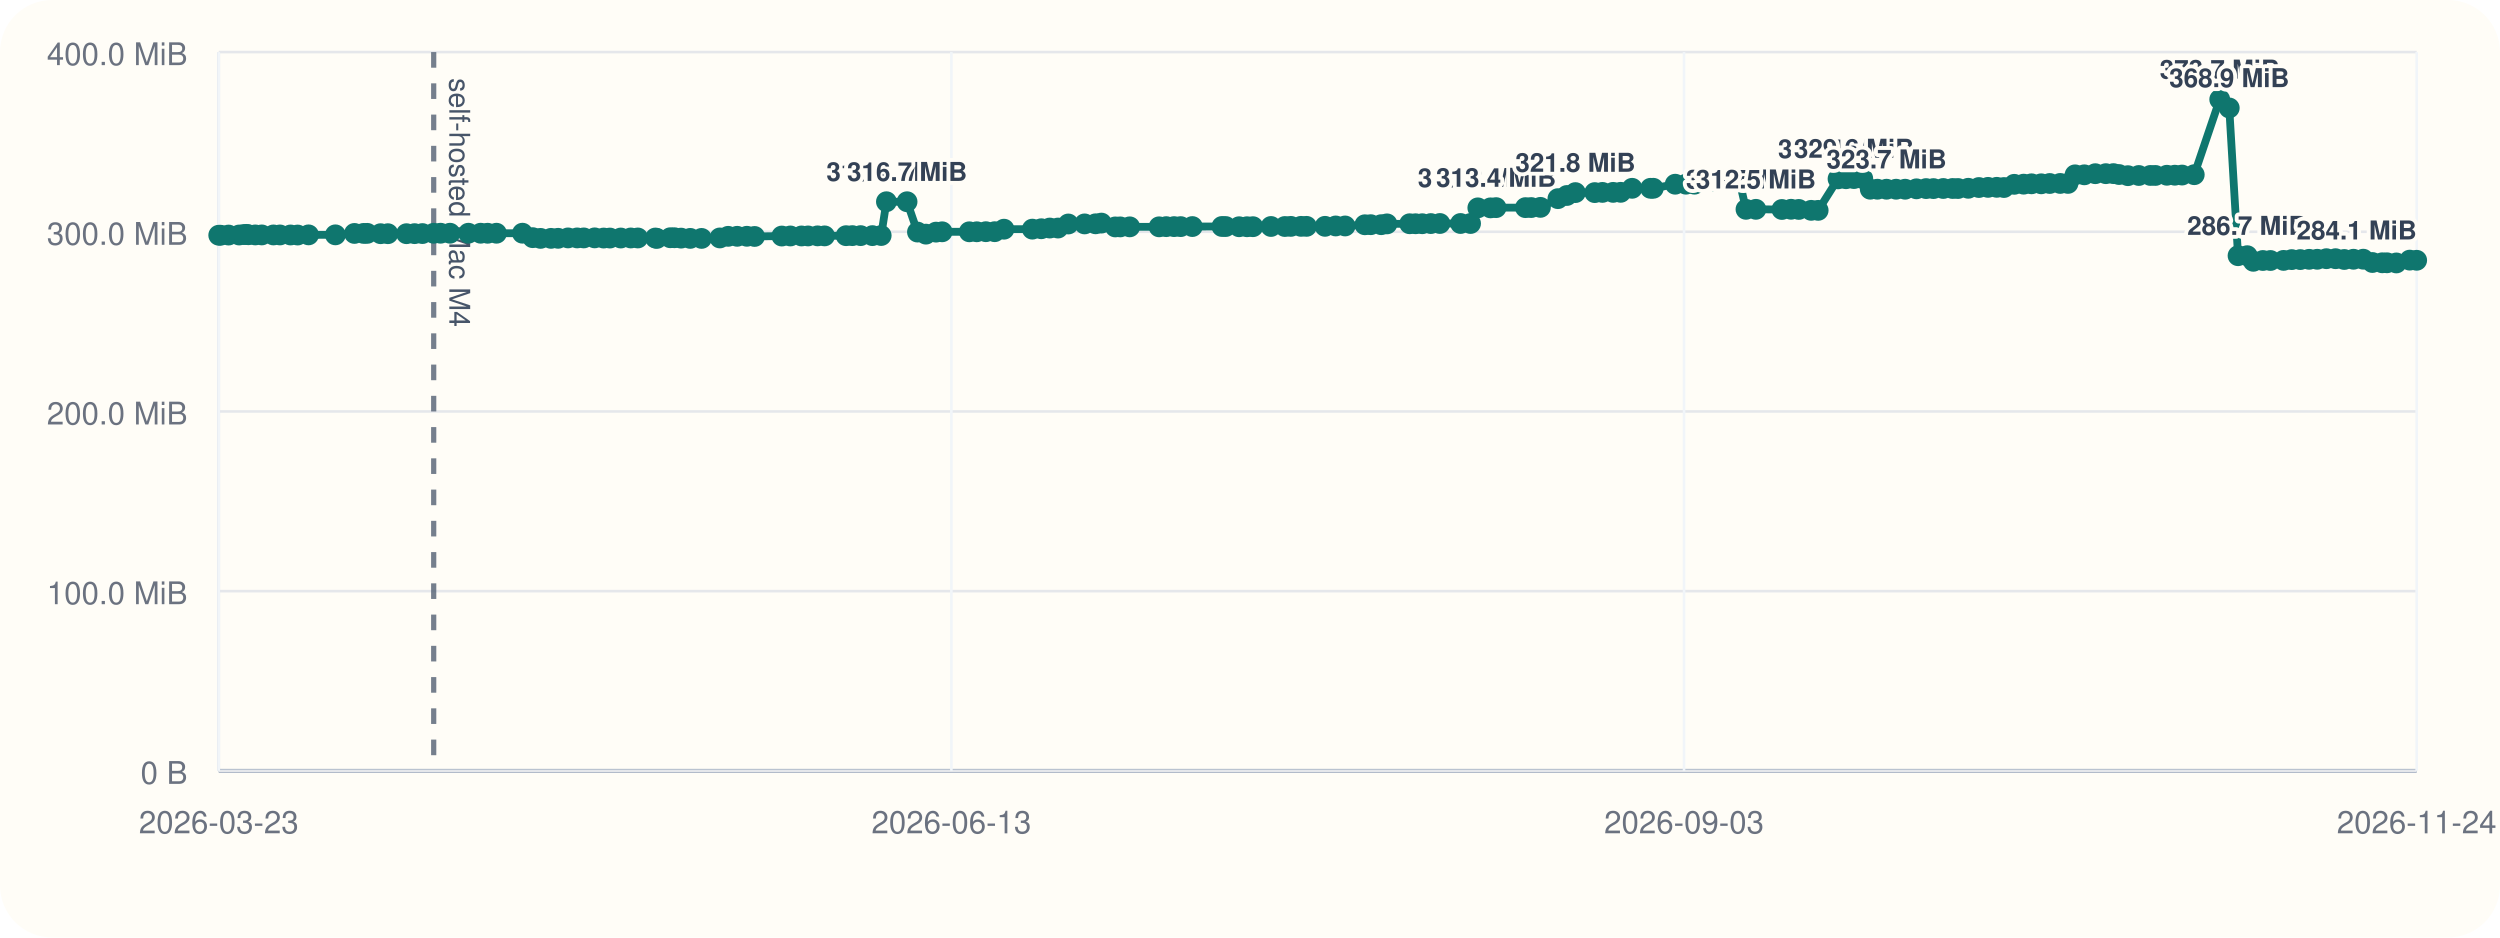
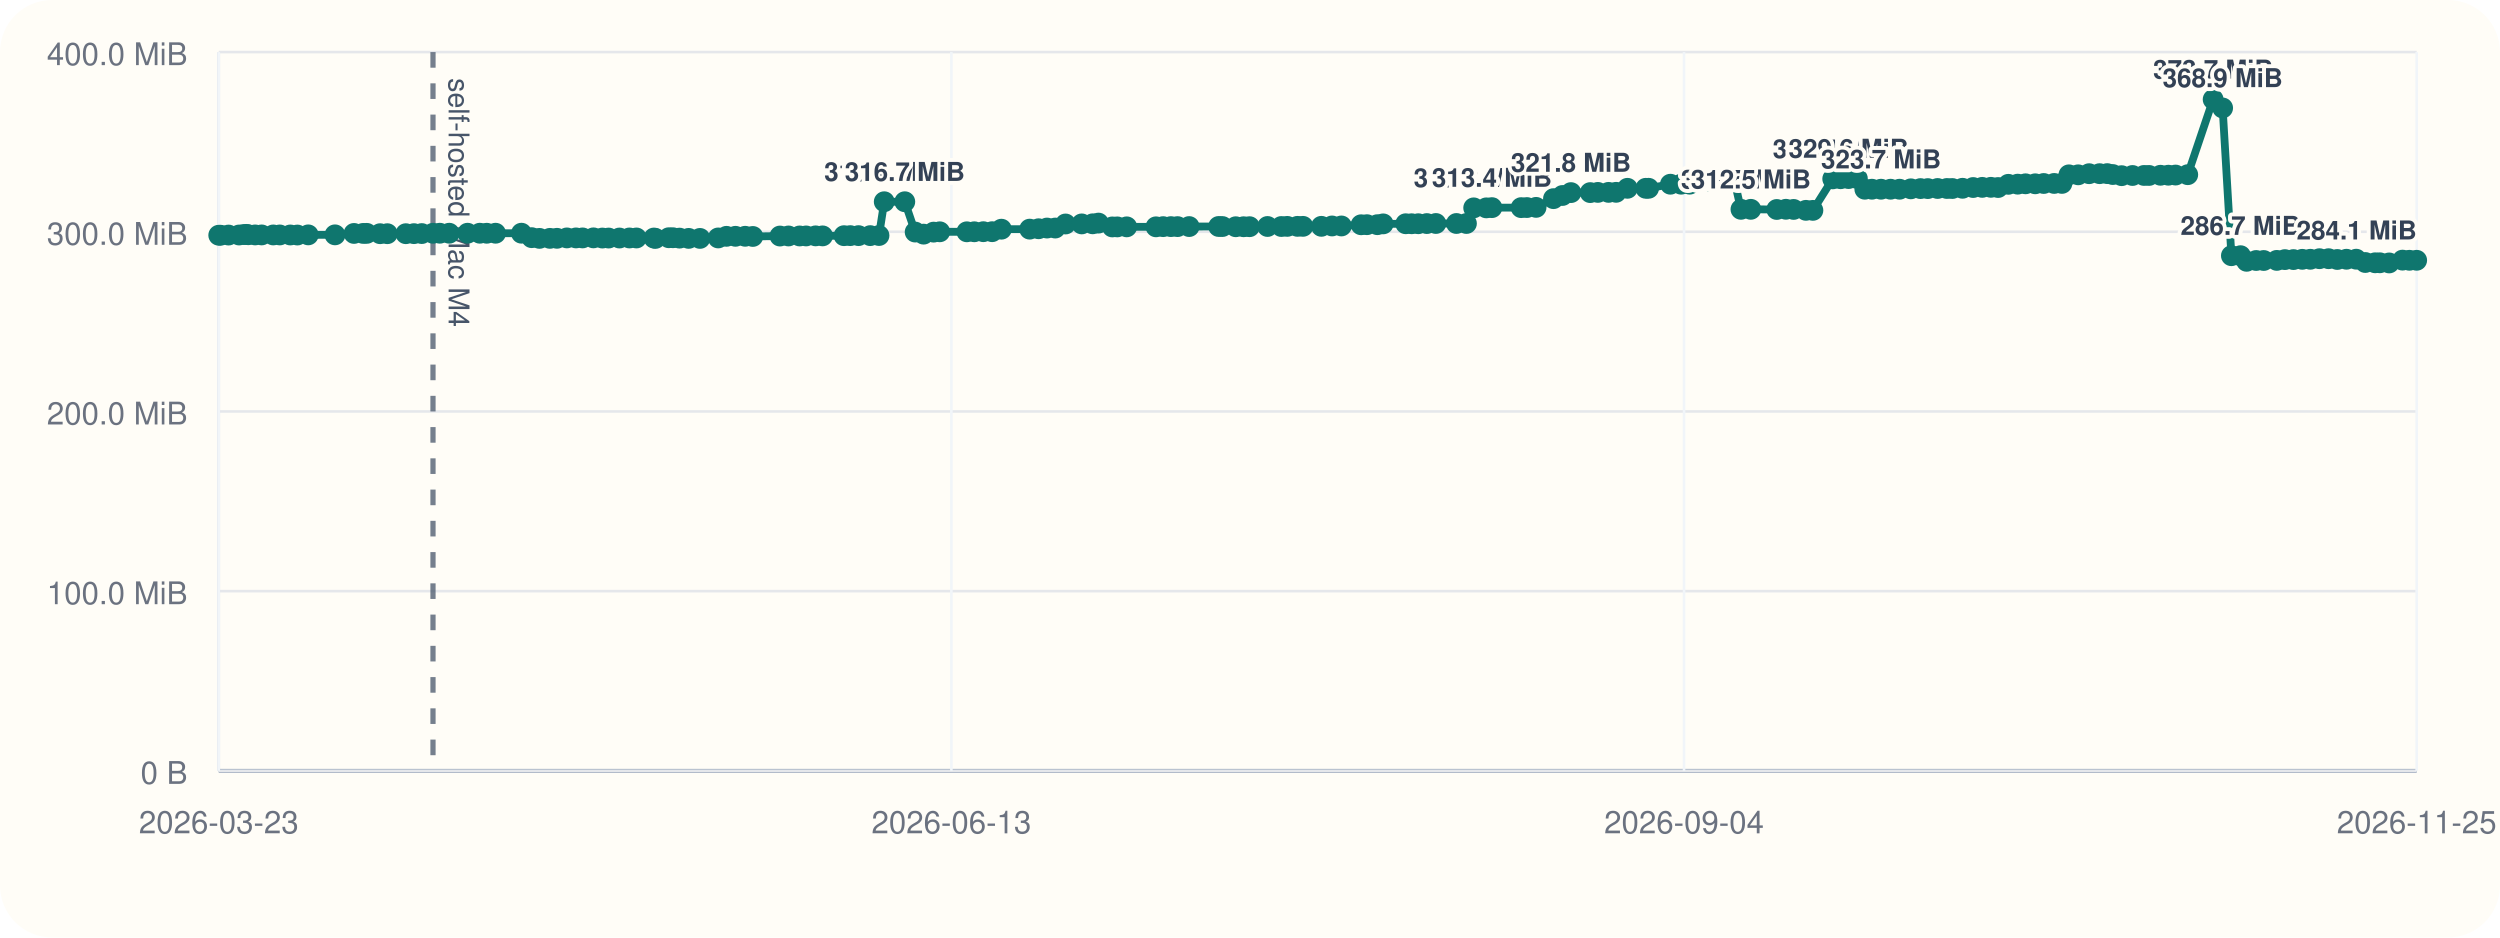
<svg xmlns="http://www.w3.org/2000/svg" viewBox="0 0 960 360">
  <rect width="960" height="360" rx="20" fill="#fffdf7" />
  <line x1="84" y1="296" x2="928" y2="296" stroke="#cbd5e1" stroke-width="1" />
  <line x1="84" y1="20" x2="84" y2="296" stroke="#cbd5e1" stroke-width="1" />
  <line x1="84" y1="296.00" x2="928" y2="296.00" stroke="#94a3b8" stroke-width="1.5" />
  <line x1="84" y1="296.00" x2="928" y2="296.00" stroke="#e5e7eb" stroke-width="1" />
  <text x="72" y="301.00" text-anchor="end" font-size="12" font-family="Helvetica, Arial, sans-serif" fill="#6b7280">0 B</text>
  <line x1="84" y1="227.00" x2="928" y2="227.00" stroke="#e5e7eb" stroke-width="1" />
  <text x="72" y="232.00" text-anchor="end" font-size="12" font-family="Helvetica, Arial, sans-serif" fill="#6b7280">100.0 MiB</text>
  <line x1="84" y1="158.00" x2="928" y2="158.00" stroke="#e5e7eb" stroke-width="1" />
  <text x="72" y="163.00" text-anchor="end" font-size="12" font-family="Helvetica, Arial, sans-serif" fill="#6b7280">200.0 MiB</text>
  <line x1="84" y1="89.00" x2="928" y2="89.00" stroke="#e5e7eb" stroke-width="1" />
  <text x="72" y="94.00" text-anchor="end" font-size="12" font-family="Helvetica, Arial, sans-serif" fill="#6b7280">300.0 MiB</text>
  <line x1="84" y1="20.00" x2="928" y2="20.00" stroke="#e5e7eb" stroke-width="1" />
  <text x="72" y="25.00" text-anchor="end" font-size="12" font-family="Helvetica, Arial, sans-serif" fill="#6b7280">400.0 MiB</text>
  <line x1="84.00" y1="20" x2="84.00" y2="296" stroke="#f1f5f9" stroke-width="1" />
  <text x="84.00" y="320" text-anchor="middle" font-size="12" font-family="Helvetica, Arial, sans-serif" fill="#6b7280">2026-03-23</text>
  <line x1="365.33" y1="20" x2="365.33" y2="296" stroke="#f1f5f9" stroke-width="1" />
  <text x="365.33" y="320" text-anchor="middle" font-size="12" font-family="Helvetica, Arial, sans-serif" fill="#6b7280">2026-06-13</text>
  <line x1="646.67" y1="20" x2="646.67" y2="296" stroke="#f1f5f9" stroke-width="1" />
-   <text x="646.67" y="320" text-anchor="middle" font-size="12" font-family="Helvetica, Arial, sans-serif" fill="#6b7280">2026-09-03</text>
+   <text x="646.67" y="320" text-anchor="middle" font-size="12" font-family="Helvetica, Arial, sans-serif" fill="#6b7280">2026-09-04</text>
  <line x1="928.00" y1="20" x2="928.00" y2="296" stroke="#f1f5f9" stroke-width="1" />
-   <text x="928.00" y="320" text-anchor="middle" font-size="12" font-family="Helvetica, Arial, sans-serif" fill="#6b7280">2026-11-24</text>
-   <line x1="166.54" y1="20" x2="166.54" y2="296" stroke="#475569" stroke-width="2" stroke-dasharray="6 6" opacity="0.75" />
-   <text x="172.54" y="30" transform="rotate(90 172.54 30)" font-size="11" font-family="Helvetica, Arial, sans-serif" fill="#475569">self-hosted Mac M4</text>
-   <polyline fill="none" stroke="#0f766e" stroke-width="3" points="84.00,90.33 84.72,90.33 87.77,90.26 91.83,90.24 93.60,90.07 94.65,90.00 95.38,90.14 98.02,90.21 100.52,90.21 105.01,90.22 107.50,90.22 111.57,90.23 114.29,90.25 118.48,90.19 128.79,90.18 136.11,89.64 139.62,89.63 141.03,89.61 146.16,89.74 148.95,89.74 156.09,89.74 159.19,89.72 162.21,89.69 166.54,89.58 169.18,89.56 172.80,89.56 179.87,89.56 184.58,89.56 187.25,89.57 190.64,89.56 200.63,89.55 204.56,91.26 207.57,91.54 211.58,91.53 214.31,91.51 218.12,91.36 221.63,91.36 224.16,91.36 228.35,91.34 231.81,91.41 234.20,91.41 238.38,91.40 242.22,91.38 244.92,91.38 251.66,91.40 252.26,91.55 257.38,91.29 258.98,91.29 261.53,91.44 265.05,91.54 269.39,91.55 276.42,91.37 279.61,90.75 283.07,90.74 286.80,90.73 289.76,90.80 300.22,90.64 303.50,90.61 307.79,90.61 310.29,90.60 313.94,90.57 316.64,90.58 324.89,90.50 327.31,90.48 330.48,90.48 335.00,90.48 338.37,90.44 340.39,77.47 348.31,77.47 352.31,89.11 355.56,89.91 359.43,89.14 361.78,89.01 372.22,89.01 375.09,89.00 378.57,88.97 381.96,88.97 385.53,88.01 396.42,87.99 399.86,87.84 403.10,87.57 406.27,87.57 410.24,86.01 416.49,85.98 420.70,85.94 422.94,85.67 428.26,87.14 430.17,87.13 433.81,87.11 445.09,87.10 447.83,87.03 450.84,87.02 453.39,87.02 457.86,87.00 469.22,86.97 470.68,86.99 475.81,87.07 478.84,87.07 481.13,87.05 488.06,86.97 493.39,86.98 495.68,86.93 499.59,86.92 501.71,86.92 508.81,86.91 512.91,86.77 516.52,86.77 524.12,86.31 526.37,86.28 530.38,86.28 532.60,85.97 541.31,85.92 543.58,85.92 546.15,85.91 549.44,85.85 552.92,85.82 560.84,85.82 564.69,85.82 567.49,79.82 572.35,79.82 574.50,79.73 585.77,79.73 587.99,79.70 591.52,79.63 598.24,76.28 601.68,75.07 604.95,73.96 612.39,73.96 615.33,73.88 619.44,73.87 622.35,73.85 626.73,72.31 633.79,72.31 634.87,72.30 643.28,70.74 647.40,70.73 650.69,70.72 653.77,69.56 657.24,69.55 660.07,69.48 664.59,69.09 667.86,69.06 670.46,80.38 674.26,80.38 684.25,80.44 687.77,80.36 690.74,80.42 695.49,80.77 698.17,80.78 705.81,68.68 708.85,68.63 711.91,68.57 715.30,68.57 718.18,72.66 720.92,72.66 724.42,72.66 728.10,72.66 731.57,72.66 735.92,72.51 739.62,72.42 742.45,72.42 746.22,72.38 749.80,72.38 751.89,72.39 755.82,72.30 759.90,72.01 763.40,71.95 766.75,71.93 769.52,72.01 773.48,70.78 777.08,70.72 780.10,70.58 783.83,70.58 787.10,70.46 791.12,70.44 794.11,70.43 796.82,67.14 800.38,67.13 804.59,66.70 808.64,66.69 811.56,66.67 813.71,67.02 817.12,67.46 821.31,67.39 825.75,67.37 827.68,67.37 832.09,67.30 835.13,67.28 837.90,67.22 842.59,67.08 852.38,38.18 856.03,41.46 859.41,98.19 862.94,98.19 865.28,100.34 868.95,100.03 871.85,100.03 876.90,99.99 880.02,99.69 883.32,99.68 886.71,99.58 889.82,99.56 893.33,99.34 896.85,99.34 900.20,99.64 903.74,99.55 907.49,99.53 911.00,100.80 914.78,100.91 916.60,100.91 920.20,100.97 925.34,99.89 928.00,99.95" />
+   <text x="928.00" y="320" text-anchor="middle" font-size="12" font-family="Helvetica, Arial, sans-serif" fill="#6b7280">2026-11-25</text>
+   <line x1="166.27" y1="20" x2="166.27" y2="296" stroke="#475569" stroke-width="2" stroke-dasharray="6 6" opacity="0.75" />
+   <text x="172.27" y="30" transform="rotate(90 172.27 30)" font-size="11" font-family="Helvetica, Arial, sans-serif" fill="#475569">self-hosted Mac M4</text>
+   <polyline fill="none" stroke="#0f766e" stroke-width="3" points="84.00,90.33 84.72,90.33 87.76,90.26 91.80,90.24 93.57,90.07 94.61,90.00 95.34,90.14 97.97,90.21 100.47,90.21 104.94,90.22 107.43,90.22 111.48,90.23 114.19,90.25 118.36,90.19 128.64,90.18 135.94,89.64 139.44,89.63 140.85,89.61 145.96,89.74 148.73,89.74 155.85,89.74 158.95,89.72 161.96,89.69 166.27,89.58 168.90,89.56 172.50,89.56 179.55,89.56 184.25,89.56 186.91,89.57 190.29,89.56 200.24,89.55 204.17,91.26 207.16,91.54 211.16,91.53 213.88,91.51 217.68,91.36 221.18,91.36 223.70,91.36 227.88,91.34 231.32,91.41 233.71,91.41 237.87,91.40 241.70,91.38 244.39,91.38 251.11,91.40 251.70,91.55 256.81,91.29 258.40,91.29 260.94,91.44 264.45,91.54 268.78,91.55 275.79,91.37 278.97,90.75 282.42,90.74 286.14,90.73 289.08,90.80 299.51,90.64 302.78,90.61 307.06,90.61 309.54,90.60 313.19,90.57 315.87,90.58 324.10,90.50 326.51,90.48 329.67,90.48 334.17,90.48 337.53,90.44 339.55,77.47 347.44,77.47 351.42,89.11 354.67,89.91 358.52,89.14 360.86,89.01 371.27,89.01 374.13,89.00 377.60,88.97 380.98,88.97 384.54,88.01 395.40,87.99 398.82,87.84 402.05,87.57 405.21,87.57 409.17,86.01 415.39,85.98 419.59,85.94 421.82,85.67 427.13,87.14 429.03,87.13 432.66,87.11 443.90,87.10 446.64,87.03 449.63,87.02 452.18,87.02 456.63,87.00 467.95,86.97 469.41,86.99 474.53,87.07 477.54,87.07 479.82,87.05 486.73,86.97 492.04,86.98 494.32,86.93 498.22,86.92 500.34,86.92 507.41,86.91 511.50,86.77 515.10,86.77 522.67,86.31 524.91,86.28 528.91,86.28 531.13,85.97 539.80,85.92 542.07,85.92 544.63,85.91 547.91,85.85 551.38,85.82 559.27,85.82 563.11,85.82 565.90,79.82 570.74,79.82 572.89,79.73 584.12,79.73 586.34,79.70 589.85,79.63 596.54,76.28 599.98,75.07 603.24,73.96 610.65,73.96 613.58,73.88 617.68,73.87 620.58,73.85 624.94,72.31 631.98,72.31 633.06,72.30 641.44,70.74 645.54,70.73 648.83,70.72 651.89,69.56 655.35,69.55 658.17,69.48 662.68,69.09 665.94,69.06 668.53,80.38 672.31,80.38 682.28,80.44 685.78,80.36 688.75,80.42 693.48,80.77 696.15,80.78 703.77,68.68 706.80,68.63 709.85,68.57 713.23,68.57 716.10,72.66 718.82,72.66 722.31,72.66 725.98,72.66 729.44,72.66 733.77,72.51 737.47,72.42 740.28,72.42 744.04,72.38 747.61,72.38 749.69,72.39 753.61,72.30 757.68,72.01 761.17,71.95 764.50,71.93 767.26,72.01 771.21,70.78 774.80,70.72 777.81,70.58 781.52,70.58 784.79,70.46 788.80,70.44 791.78,70.43 794.47,67.14 798.02,67.13 802.22,66.70 806.25,66.69 809.17,66.67 811.31,67.02 814.71,67.46 818.88,67.39 823.31,67.37 825.24,67.37 829.63,67.30 832.65,67.28 835.41,67.22 840.09,67.08 849.85,38.18 853.49,41.46 856.86,98.19 860.37,98.19 862.71,100.34 866.37,100.03 869.26,100.03 874.29,99.99 877.40,99.69 880.69,99.68 884.07,99.58 887.17,99.56 890.67,99.34 894.17,99.34 897.52,99.64 901.04,99.55 904.78,99.53 908.28,100.80 912.05,100.91 913.86,100.91 917.44,100.97 922.57,99.89 925.22,99.95 928.00,99.95" />
  <circle cx="84.00" cy="90.33" r="4" fill="#0f766e" />
  <circle cx="84.72" cy="90.33" r="4" fill="#0f766e" />
-   <circle cx="87.77" cy="90.26" r="4" fill="#0f766e" />
-   <circle cx="91.83" cy="90.24" r="4" fill="#0f766e" />
-   <circle cx="93.60" cy="90.07" r="4" fill="#0f766e" />
-   <circle cx="94.65" cy="90.00" r="4" fill="#0f766e" />
-   <circle cx="95.38" cy="90.14" r="4" fill="#0f766e" />
-   <circle cx="98.02" cy="90.21" r="4" fill="#0f766e" />
-   <circle cx="100.52" cy="90.21" r="4" fill="#0f766e" />
-   <circle cx="105.01" cy="90.22" r="4" fill="#0f766e" />
-   <circle cx="107.50" cy="90.22" r="4" fill="#0f766e" />
-   <circle cx="111.57" cy="90.23" r="4" fill="#0f766e" />
-   <circle cx="114.29" cy="90.25" r="4" fill="#0f766e" />
-   <circle cx="118.48" cy="90.19" r="4" fill="#0f766e" />
-   <circle cx="128.79" cy="90.18" r="4" fill="#0f766e" />
-   <circle cx="136.11" cy="89.64" r="4" fill="#0f766e" />
-   <circle cx="139.62" cy="89.63" r="4" fill="#0f766e" />
-   <circle cx="141.03" cy="89.61" r="4" fill="#0f766e" />
-   <circle cx="146.16" cy="89.74" r="4" fill="#0f766e" />
-   <circle cx="148.95" cy="89.74" r="4" fill="#0f766e" />
-   <circle cx="156.09" cy="89.74" r="4" fill="#0f766e" />
-   <circle cx="159.19" cy="89.72" r="4" fill="#0f766e" />
-   <circle cx="162.21" cy="89.69" r="4" fill="#0f766e" />
-   <circle cx="166.54" cy="89.58" r="4" fill="#0f766e" />
-   <circle cx="169.18" cy="89.56" r="4" fill="#0f766e" />
-   <circle cx="172.80" cy="89.56" r="4" fill="#0f766e" />
-   <circle cx="179.87" cy="89.56" r="4" fill="#0f766e" />
-   <circle cx="184.58" cy="89.56" r="4" fill="#0f766e" />
-   <circle cx="187.25" cy="89.57" r="4" fill="#0f766e" />
-   <circle cx="190.64" cy="89.56" r="4" fill="#0f766e" />
-   <circle cx="200.63" cy="89.55" r="4" fill="#0f766e" />
-   <circle cx="204.56" cy="91.26" r="4" fill="#0f766e" />
-   <circle cx="207.57" cy="91.54" r="4" fill="#0f766e" />
-   <circle cx="211.58" cy="91.53" r="4" fill="#0f766e" />
-   <circle cx="214.31" cy="91.51" r="4" fill="#0f766e" />
-   <circle cx="218.12" cy="91.36" r="4" fill="#0f766e" />
-   <circle cx="221.63" cy="91.36" r="4" fill="#0f766e" />
-   <circle cx="224.16" cy="91.36" r="4" fill="#0f766e" />
-   <circle cx="228.35" cy="91.34" r="4" fill="#0f766e" />
-   <circle cx="231.81" cy="91.41" r="4" fill="#0f766e" />
-   <circle cx="234.20" cy="91.41" r="4" fill="#0f766e" />
-   <circle cx="238.38" cy="91.40" r="4" fill="#0f766e" />
-   <circle cx="242.22" cy="91.38" r="4" fill="#0f766e" />
-   <circle cx="244.92" cy="91.38" r="4" fill="#0f766e" />
-   <circle cx="251.66" cy="91.40" r="4" fill="#0f766e" />
-   <circle cx="252.26" cy="91.55" r="4" fill="#0f766e" />
-   <circle cx="257.38" cy="91.29" r="4" fill="#0f766e" />
-   <circle cx="258.98" cy="91.29" r="4" fill="#0f766e" />
-   <circle cx="261.53" cy="91.44" r="4" fill="#0f766e" />
-   <circle cx="265.05" cy="91.54" r="4" fill="#0f766e" />
-   <circle cx="269.39" cy="91.55" r="4" fill="#0f766e" />
-   <circle cx="276.42" cy="91.37" r="4" fill="#0f766e" />
-   <circle cx="279.61" cy="90.75" r="4" fill="#0f766e" />
-   <circle cx="283.07" cy="90.74" r="4" fill="#0f766e" />
-   <circle cx="286.80" cy="90.73" r="4" fill="#0f766e" />
-   <circle cx="289.76" cy="90.80" r="4" fill="#0f766e" />
-   <circle cx="300.22" cy="90.64" r="4" fill="#0f766e" />
-   <circle cx="303.50" cy="90.61" r="4" fill="#0f766e" />
-   <circle cx="307.79" cy="90.61" r="4" fill="#0f766e" />
-   <circle cx="310.29" cy="90.60" r="4" fill="#0f766e" />
-   <circle cx="313.94" cy="90.57" r="4" fill="#0f766e" />
-   <circle cx="316.64" cy="90.58" r="4" fill="#0f766e" />
-   <circle cx="324.89" cy="90.50" r="4" fill="#0f766e" />
-   <circle cx="327.31" cy="90.48" r="4" fill="#0f766e" />
-   <circle cx="330.48" cy="90.48" r="4" fill="#0f766e" />
-   <circle cx="335.00" cy="90.48" r="4" fill="#0f766e" />
-   <circle cx="338.37" cy="90.44" r="4" fill="#0f766e" />
-   <circle cx="340.39" cy="77.47" r="4" fill="#0f766e" />
-   <text x="340.39" y="69.47" text-anchor="middle" font-size="10" font-family="Helvetica, Arial, sans-serif" font-weight="600" paint-order="stroke" stroke="#fffdf7" stroke-width="3" stroke-linejoin="round" fill="#334155">316.7 MiB</text>
-   <circle cx="348.31" cy="77.47" r="4" fill="#0f766e" />
-   <text x="348.31" y="69.47" text-anchor="middle" font-size="10" font-family="Helvetica, Arial, sans-serif" font-weight="600" paint-order="stroke" stroke="#fffdf7" stroke-width="3" stroke-linejoin="round" fill="#334155">316.7 MiB</text>
-   <circle cx="352.31" cy="89.11" r="4" fill="#0f766e" />
-   <circle cx="355.56" cy="89.91" r="4" fill="#0f766e" />
-   <circle cx="359.43" cy="89.14" r="4" fill="#0f766e" />
-   <circle cx="361.78" cy="89.01" r="4" fill="#0f766e" />
-   <circle cx="372.22" cy="89.01" r="4" fill="#0f766e" />
-   <circle cx="375.09" cy="89.00" r="4" fill="#0f766e" />
-   <circle cx="378.57" cy="88.97" r="4" fill="#0f766e" />
-   <circle cx="381.96" cy="88.97" r="4" fill="#0f766e" />
-   <circle cx="385.53" cy="88.01" r="4" fill="#0f766e" />
-   <circle cx="396.42" cy="87.99" r="4" fill="#0f766e" />
-   <circle cx="399.86" cy="87.84" r="4" fill="#0f766e" />
-   <circle cx="403.10" cy="87.57" r="4" fill="#0f766e" />
-   <circle cx="406.27" cy="87.57" r="4" fill="#0f766e" />
-   <circle cx="410.24" cy="86.01" r="4" fill="#0f766e" />
-   <circle cx="416.49" cy="85.98" r="4" fill="#0f766e" />
-   <circle cx="420.70" cy="85.94" r="4" fill="#0f766e" />
-   <circle cx="422.94" cy="85.67" r="4" fill="#0f766e" />
-   <circle cx="428.26" cy="87.14" r="4" fill="#0f766e" />
-   <circle cx="430.17" cy="87.13" r="4" fill="#0f766e" />
-   <circle cx="433.81" cy="87.11" r="4" fill="#0f766e" />
-   <circle cx="445.09" cy="87.10" r="4" fill="#0f766e" />
-   <circle cx="447.83" cy="87.03" r="4" fill="#0f766e" />
-   <circle cx="450.84" cy="87.02" r="4" fill="#0f766e" />
-   <circle cx="453.39" cy="87.02" r="4" fill="#0f766e" />
-   <circle cx="457.86" cy="87.00" r="4" fill="#0f766e" />
-   <circle cx="469.22" cy="86.97" r="4" fill="#0f766e" />
-   <circle cx="470.68" cy="86.99" r="4" fill="#0f766e" />
-   <circle cx="475.81" cy="87.07" r="4" fill="#0f766e" />
-   <circle cx="478.84" cy="87.07" r="4" fill="#0f766e" />
-   <circle cx="481.13" cy="87.05" r="4" fill="#0f766e" />
-   <circle cx="488.06" cy="86.97" r="4" fill="#0f766e" />
-   <circle cx="493.39" cy="86.98" r="4" fill="#0f766e" />
-   <circle cx="495.68" cy="86.93" r="4" fill="#0f766e" />
-   <circle cx="499.59" cy="86.92" r="4" fill="#0f766e" />
-   <circle cx="501.71" cy="86.92" r="4" fill="#0f766e" />
-   <circle cx="508.81" cy="86.91" r="4" fill="#0f766e" />
-   <circle cx="512.91" cy="86.77" r="4" fill="#0f766e" />
-   <circle cx="516.52" cy="86.77" r="4" fill="#0f766e" />
-   <circle cx="524.12" cy="86.31" r="4" fill="#0f766e" />
-   <circle cx="526.37" cy="86.28" r="4" fill="#0f766e" />
-   <circle cx="530.38" cy="86.28" r="4" fill="#0f766e" />
-   <circle cx="532.60" cy="85.97" r="4" fill="#0f766e" />
-   <circle cx="541.31" cy="85.92" r="4" fill="#0f766e" />
-   <circle cx="543.58" cy="85.92" r="4" fill="#0f766e" />
-   <circle cx="546.15" cy="85.91" r="4" fill="#0f766e" />
-   <circle cx="549.44" cy="85.85" r="4" fill="#0f766e" />
-   <circle cx="552.92" cy="85.82" r="4" fill="#0f766e" />
-   <circle cx="560.84" cy="85.82" r="4" fill="#0f766e" />
-   <circle cx="564.69" cy="85.82" r="4" fill="#0f766e" />
-   <circle cx="567.49" cy="79.82" r="4" fill="#0f766e" />
-   <text x="567.49" y="71.82" text-anchor="middle" font-size="10" font-family="Helvetica, Arial, sans-serif" font-weight="600" paint-order="stroke" stroke="#fffdf7" stroke-width="3" stroke-linejoin="round" fill="#334155">313.3 MiB</text>
-   <circle cx="572.35" cy="79.82" r="4" fill="#0f766e" />
-   <circle cx="574.50" cy="79.73" r="4" fill="#0f766e" />
-   <text x="574.50" y="71.73" text-anchor="middle" font-size="10" font-family="Helvetica, Arial, sans-serif" font-weight="600" paint-order="stroke" stroke="#fffdf7" stroke-width="3" stroke-linejoin="round" fill="#334155">313.4 MiB</text>
-   <circle cx="585.77" cy="79.73" r="4" fill="#0f766e" />
-   <circle cx="587.99" cy="79.70" r="4" fill="#0f766e" />
-   <circle cx="591.52" cy="79.63" r="4" fill="#0f766e" />
-   <circle cx="598.24" cy="76.28" r="4" fill="#0f766e" />
-   <circle cx="601.68" cy="75.07" r="4" fill="#0f766e" />
-   <circle cx="604.95" cy="73.96" r="4" fill="#0f766e" />
-   <text x="604.95" y="65.96" text-anchor="middle" font-size="10" font-family="Helvetica, Arial, sans-serif" font-weight="600" paint-order="stroke" stroke="#fffdf7" stroke-width="3" stroke-linejoin="round" fill="#334155">321.8 MiB</text>
-   <circle cx="612.39" cy="73.96" r="4" fill="#0f766e" />
-   <circle cx="615.33" cy="73.88" r="4" fill="#0f766e" />
-   <circle cx="619.44" cy="73.87" r="4" fill="#0f766e" />
-   <circle cx="622.35" cy="73.85" r="4" fill="#0f766e" />
-   <circle cx="626.73" cy="72.31" r="4" fill="#0f766e" />
-   <circle cx="633.79" cy="72.31" r="4" fill="#0f766e" />
-   <circle cx="634.87" cy="72.30" r="4" fill="#0f766e" />
-   <circle cx="643.28" cy="70.74" r="4" fill="#0f766e" />
-   <circle cx="647.40" cy="70.73" r="4" fill="#0f766e" />
-   <circle cx="650.69" cy="70.72" r="4" fill="#0f766e" />
-   <circle cx="653.77" cy="69.56" r="4" fill="#0f766e" />
-   <circle cx="657.24" cy="69.55" r="4" fill="#0f766e" />
-   <circle cx="660.07" cy="69.48" r="4" fill="#0f766e" />
-   <circle cx="664.59" cy="69.09" r="4" fill="#0f766e" />
-   <circle cx="667.86" cy="69.06" r="4" fill="#0f766e" />
-   <circle cx="670.46" cy="80.38" r="4" fill="#0f766e" />
-   <text x="670.46" y="72.38" text-anchor="middle" font-size="10" font-family="Helvetica, Arial, sans-serif" font-weight="600" paint-order="stroke" stroke="#fffdf7" stroke-width="3" stroke-linejoin="round" fill="#334155">312.5 MiB</text>
-   <circle cx="674.26" cy="80.38" r="4" fill="#0f766e" />
-   <text x="674.26" y="72.38" text-anchor="middle" font-size="10" font-family="Helvetica, Arial, sans-serif" font-weight="600" paint-order="stroke" stroke="#fffdf7" stroke-width="3" stroke-linejoin="round" fill="#334155">312.5 MiB</text>
-   <circle cx="684.25" cy="80.44" r="4" fill="#0f766e" />
-   <circle cx="687.77" cy="80.36" r="4" fill="#0f766e" />
-   <circle cx="690.74" cy="80.42" r="4" fill="#0f766e" />
-   <circle cx="695.49" cy="80.77" r="4" fill="#0f766e" />
-   <circle cx="698.17" cy="80.78" r="4" fill="#0f766e" />
-   <circle cx="705.81" cy="68.68" r="4" fill="#0f766e" />
-   <text x="705.81" y="60.68" text-anchor="middle" font-size="10" font-family="Helvetica, Arial, sans-serif" font-weight="600" paint-order="stroke" stroke="#fffdf7" stroke-width="3" stroke-linejoin="round" fill="#334155">329.4 MiB</text>
-   <circle cx="708.85" cy="68.63" r="4" fill="#0f766e" />
-   <circle cx="711.91" cy="68.57" r="4" fill="#0f766e" />
-   <text x="711.91" y="60.57" text-anchor="middle" font-size="10" font-family="Helvetica, Arial, sans-serif" font-weight="600" paint-order="stroke" stroke="#fffdf7" stroke-width="3" stroke-linejoin="round" fill="#334155">329.6 MiB</text>
-   <circle cx="715.30" cy="68.57" r="4" fill="#0f766e" />
-   <circle cx="718.18" cy="72.66" r="4" fill="#0f766e" />
-   <circle cx="720.92" cy="72.66" r="4" fill="#0f766e" />
-   <circle cx="724.42" cy="72.66" r="4" fill="#0f766e" />
-   <text x="724.42" y="64.66" text-anchor="middle" font-size="10" font-family="Helvetica, Arial, sans-serif" font-weight="600" paint-order="stroke" stroke="#fffdf7" stroke-width="3" stroke-linejoin="round" fill="#334155">323.7 MiB</text>
-   <circle cx="728.10" cy="72.66" r="4" fill="#0f766e" />
-   <circle cx="731.57" cy="72.66" r="4" fill="#0f766e" />
-   <circle cx="735.92" cy="72.51" r="4" fill="#0f766e" />
-   <circle cx="739.62" cy="72.42" r="4" fill="#0f766e" />
-   <circle cx="742.45" cy="72.42" r="4" fill="#0f766e" />
-   <circle cx="746.22" cy="72.38" r="4" fill="#0f766e" />
-   <circle cx="749.80" cy="72.38" r="4" fill="#0f766e" />
-   <circle cx="751.89" cy="72.39" r="4" fill="#0f766e" />
-   <circle cx="755.82" cy="72.30" r="4" fill="#0f766e" />
-   <circle cx="759.90" cy="72.01" r="4" fill="#0f766e" />
-   <circle cx="763.40" cy="71.95" r="4" fill="#0f766e" />
-   <circle cx="766.75" cy="71.93" r="4" fill="#0f766e" />
-   <circle cx="769.52" cy="72.01" r="4" fill="#0f766e" />
-   <circle cx="773.48" cy="70.78" r="4" fill="#0f766e" />
-   <circle cx="777.08" cy="70.72" r="4" fill="#0f766e" />
-   <circle cx="780.10" cy="70.58" r="4" fill="#0f766e" />
-   <circle cx="783.83" cy="70.58" r="4" fill="#0f766e" />
-   <circle cx="787.10" cy="70.46" r="4" fill="#0f766e" />
-   <circle cx="791.12" cy="70.44" r="4" fill="#0f766e" />
-   <circle cx="794.11" cy="70.43" r="4" fill="#0f766e" />
-   <circle cx="796.82" cy="67.14" r="4" fill="#0f766e" />
-   <circle cx="800.38" cy="67.13" r="4" fill="#0f766e" />
-   <circle cx="804.59" cy="66.70" r="4" fill="#0f766e" />
-   <circle cx="808.64" cy="66.69" r="4" fill="#0f766e" />
-   <circle cx="811.56" cy="66.67" r="4" fill="#0f766e" />
-   <circle cx="813.71" cy="67.02" r="4" fill="#0f766e" />
-   <circle cx="817.12" cy="67.46" r="4" fill="#0f766e" />
-   <circle cx="821.31" cy="67.39" r="4" fill="#0f766e" />
-   <circle cx="825.75" cy="67.37" r="4" fill="#0f766e" />
-   <circle cx="827.68" cy="67.37" r="4" fill="#0f766e" />
-   <circle cx="832.09" cy="67.30" r="4" fill="#0f766e" />
-   <circle cx="835.13" cy="67.28" r="4" fill="#0f766e" />
-   <circle cx="837.90" cy="67.22" r="4" fill="#0f766e" />
-   <circle cx="842.59" cy="67.08" r="4" fill="#0f766e" />
-   <circle cx="852.38" cy="38.18" r="4" fill="#0f766e" />
-   <text x="852.38" y="30.18" text-anchor="middle" font-size="10" font-family="Helvetica, Arial, sans-serif" font-weight="600" paint-order="stroke" stroke="#fffdf7" stroke-width="3" stroke-linejoin="round" fill="#334155">373.7 MiB</text>
-   <circle cx="856.03" cy="41.46" r="4" fill="#0f766e" />
-   <text x="856.03" y="33.46" text-anchor="middle" font-size="10" font-family="Helvetica, Arial, sans-serif" font-weight="600" paint-order="stroke" stroke="#fffdf7" stroke-width="3" stroke-linejoin="round" fill="#334155">368.9 MiB</text>
-   <circle cx="859.41" cy="98.19" r="4" fill="#0f766e" />
-   <circle cx="862.94" cy="98.19" r="4" fill="#0f766e" />
-   <text x="862.94" y="90.19" text-anchor="middle" font-size="10" font-family="Helvetica, Arial, sans-serif" font-weight="600" paint-order="stroke" stroke="#fffdf7" stroke-width="3" stroke-linejoin="round" fill="#334155">286.7 MiB</text>
-   <circle cx="865.28" cy="100.34" r="4" fill="#0f766e" />
-   <circle cx="868.95" cy="100.03" r="4" fill="#0f766e" />
-   <circle cx="871.85" cy="100.03" r="4" fill="#0f766e" />
-   <circle cx="876.90" cy="99.99" r="4" fill="#0f766e" />
-   <circle cx="880.02" cy="99.69" r="4" fill="#0f766e" />
-   <circle cx="883.32" cy="99.68" r="4" fill="#0f766e" />
-   <circle cx="886.71" cy="99.58" r="4" fill="#0f766e" />
-   <circle cx="889.82" cy="99.56" r="4" fill="#0f766e" />
-   <circle cx="893.33" cy="99.34" r="4" fill="#0f766e" />
-   <circle cx="896.85" cy="99.34" r="4" fill="#0f766e" />
-   <circle cx="900.20" cy="99.64" r="4" fill="#0f766e" />
-   <circle cx="903.74" cy="99.55" r="4" fill="#0f766e" />
-   <circle cx="907.49" cy="99.53" r="4" fill="#0f766e" />
-   <circle cx="911.00" cy="100.80" r="4" fill="#0f766e" />
-   <circle cx="914.78" cy="100.91" r="4" fill="#0f766e" />
-   <circle cx="916.60" cy="100.91" r="4" fill="#0f766e" />
-   <circle cx="920.20" cy="100.97" r="4" fill="#0f766e" />
-   <circle cx="925.34" cy="99.89" r="4" fill="#0f766e" />
+   <circle cx="87.76" cy="90.26" r="4" fill="#0f766e" />
+   <circle cx="91.80" cy="90.24" r="4" fill="#0f766e" />
+   <circle cx="93.57" cy="90.07" r="4" fill="#0f766e" />
+   <circle cx="94.61" cy="90.00" r="4" fill="#0f766e" />
+   <circle cx="95.34" cy="90.14" r="4" fill="#0f766e" />
+   <circle cx="97.97" cy="90.21" r="4" fill="#0f766e" />
+   <circle cx="100.47" cy="90.21" r="4" fill="#0f766e" />
+   <circle cx="104.94" cy="90.22" r="4" fill="#0f766e" />
+   <circle cx="107.43" cy="90.22" r="4" fill="#0f766e" />
+   <circle cx="111.48" cy="90.23" r="4" fill="#0f766e" />
+   <circle cx="114.19" cy="90.25" r="4" fill="#0f766e" />
+   <circle cx="118.36" cy="90.19" r="4" fill="#0f766e" />
+   <circle cx="128.64" cy="90.18" r="4" fill="#0f766e" />
+   <circle cx="135.94" cy="89.64" r="4" fill="#0f766e" />
+   <circle cx="139.44" cy="89.63" r="4" fill="#0f766e" />
+   <circle cx="140.85" cy="89.61" r="4" fill="#0f766e" />
+   <circle cx="145.96" cy="89.74" r="4" fill="#0f766e" />
+   <circle cx="148.73" cy="89.74" r="4" fill="#0f766e" />
+   <circle cx="155.85" cy="89.74" r="4" fill="#0f766e" />
+   <circle cx="158.95" cy="89.72" r="4" fill="#0f766e" />
+   <circle cx="161.96" cy="89.69" r="4" fill="#0f766e" />
+   <circle cx="166.27" cy="89.58" r="4" fill="#0f766e" />
+   <circle cx="168.90" cy="89.56" r="4" fill="#0f766e" />
+   <circle cx="172.50" cy="89.56" r="4" fill="#0f766e" />
+   <circle cx="179.55" cy="89.56" r="4" fill="#0f766e" />
+   <circle cx="184.25" cy="89.56" r="4" fill="#0f766e" />
+   <circle cx="186.91" cy="89.57" r="4" fill="#0f766e" />
+   <circle cx="190.29" cy="89.56" r="4" fill="#0f766e" />
+   <circle cx="200.24" cy="89.55" r="4" fill="#0f766e" />
+   <circle cx="204.17" cy="91.26" r="4" fill="#0f766e" />
+   <circle cx="207.16" cy="91.54" r="4" fill="#0f766e" />
+   <circle cx="211.16" cy="91.53" r="4" fill="#0f766e" />
+   <circle cx="213.88" cy="91.51" r="4" fill="#0f766e" />
+   <circle cx="217.68" cy="91.36" r="4" fill="#0f766e" />
+   <circle cx="221.18" cy="91.36" r="4" fill="#0f766e" />
+   <circle cx="223.70" cy="91.36" r="4" fill="#0f766e" />
+   <circle cx="227.88" cy="91.34" r="4" fill="#0f766e" />
+   <circle cx="231.32" cy="91.41" r="4" fill="#0f766e" />
+   <circle cx="233.71" cy="91.41" r="4" fill="#0f766e" />
+   <circle cx="237.87" cy="91.40" r="4" fill="#0f766e" />
+   <circle cx="241.70" cy="91.38" r="4" fill="#0f766e" />
+   <circle cx="244.39" cy="91.38" r="4" fill="#0f766e" />
+   <circle cx="251.11" cy="91.40" r="4" fill="#0f766e" />
+   <circle cx="251.70" cy="91.55" r="4" fill="#0f766e" />
+   <circle cx="256.81" cy="91.29" r="4" fill="#0f766e" />
+   <circle cx="258.40" cy="91.29" r="4" fill="#0f766e" />
+   <circle cx="260.94" cy="91.44" r="4" fill="#0f766e" />
+   <circle cx="264.45" cy="91.54" r="4" fill="#0f766e" />
+   <circle cx="268.78" cy="91.55" r="4" fill="#0f766e" />
+   <circle cx="275.79" cy="91.37" r="4" fill="#0f766e" />
+   <circle cx="278.97" cy="90.75" r="4" fill="#0f766e" />
+   <circle cx="282.42" cy="90.74" r="4" fill="#0f766e" />
+   <circle cx="286.14" cy="90.73" r="4" fill="#0f766e" />
+   <circle cx="289.08" cy="90.80" r="4" fill="#0f766e" />
+   <circle cx="299.51" cy="90.64" r="4" fill="#0f766e" />
+   <circle cx="302.78" cy="90.61" r="4" fill="#0f766e" />
+   <circle cx="307.06" cy="90.61" r="4" fill="#0f766e" />
+   <circle cx="309.54" cy="90.60" r="4" fill="#0f766e" />
+   <circle cx="313.19" cy="90.57" r="4" fill="#0f766e" />
+   <circle cx="315.87" cy="90.58" r="4" fill="#0f766e" />
+   <circle cx="324.10" cy="90.50" r="4" fill="#0f766e" />
+   <circle cx="326.51" cy="90.48" r="4" fill="#0f766e" />
+   <circle cx="329.67" cy="90.48" r="4" fill="#0f766e" />
+   <circle cx="334.17" cy="90.48" r="4" fill="#0f766e" />
+   <circle cx="337.53" cy="90.44" r="4" fill="#0f766e" />
+   <circle cx="339.55" cy="77.47" r="4" fill="#0f766e" />
+   <text x="339.55" y="69.47" text-anchor="middle" font-size="10" font-family="Helvetica, Arial, sans-serif" font-weight="600" paint-order="stroke" stroke="#fffdf7" stroke-width="3" stroke-linejoin="round" fill="#334155">316.7 MiB</text>
+   <circle cx="347.44" cy="77.47" r="4" fill="#0f766e" />
+   <text x="347.44" y="69.47" text-anchor="middle" font-size="10" font-family="Helvetica, Arial, sans-serif" font-weight="600" paint-order="stroke" stroke="#fffdf7" stroke-width="3" stroke-linejoin="round" fill="#334155">316.7 MiB</text>
+   <circle cx="351.42" cy="89.11" r="4" fill="#0f766e" />
+   <circle cx="354.67" cy="89.91" r="4" fill="#0f766e" />
+   <circle cx="358.52" cy="89.14" r="4" fill="#0f766e" />
+   <circle cx="360.86" cy="89.01" r="4" fill="#0f766e" />
+   <circle cx="371.27" cy="89.01" r="4" fill="#0f766e" />
+   <circle cx="374.13" cy="89.00" r="4" fill="#0f766e" />
+   <circle cx="377.60" cy="88.97" r="4" fill="#0f766e" />
+   <circle cx="380.98" cy="88.97" r="4" fill="#0f766e" />
+   <circle cx="384.54" cy="88.01" r="4" fill="#0f766e" />
+   <circle cx="395.40" cy="87.99" r="4" fill="#0f766e" />
+   <circle cx="398.82" cy="87.84" r="4" fill="#0f766e" />
+   <circle cx="402.05" cy="87.57" r="4" fill="#0f766e" />
+   <circle cx="405.21" cy="87.57" r="4" fill="#0f766e" />
+   <circle cx="409.17" cy="86.01" r="4" fill="#0f766e" />
+   <circle cx="415.39" cy="85.98" r="4" fill="#0f766e" />
+   <circle cx="419.59" cy="85.94" r="4" fill="#0f766e" />
+   <circle cx="421.82" cy="85.67" r="4" fill="#0f766e" />
+   <circle cx="427.13" cy="87.14" r="4" fill="#0f766e" />
+   <circle cx="429.03" cy="87.13" r="4" fill="#0f766e" />
+   <circle cx="432.66" cy="87.11" r="4" fill="#0f766e" />
+   <circle cx="443.90" cy="87.10" r="4" fill="#0f766e" />
+   <circle cx="446.64" cy="87.03" r="4" fill="#0f766e" />
+   <circle cx="449.63" cy="87.02" r="4" fill="#0f766e" />
+   <circle cx="452.18" cy="87.02" r="4" fill="#0f766e" />
+   <circle cx="456.63" cy="87.00" r="4" fill="#0f766e" />
+   <circle cx="467.95" cy="86.97" r="4" fill="#0f766e" />
+   <circle cx="469.41" cy="86.99" r="4" fill="#0f766e" />
+   <circle cx="474.53" cy="87.07" r="4" fill="#0f766e" />
+   <circle cx="477.54" cy="87.07" r="4" fill="#0f766e" />
+   <circle cx="479.82" cy="87.05" r="4" fill="#0f766e" />
+   <circle cx="486.73" cy="86.97" r="4" fill="#0f766e" />
+   <circle cx="492.04" cy="86.98" r="4" fill="#0f766e" />
+   <circle cx="494.32" cy="86.93" r="4" fill="#0f766e" />
+   <circle cx="498.22" cy="86.92" r="4" fill="#0f766e" />
+   <circle cx="500.34" cy="86.92" r="4" fill="#0f766e" />
+   <circle cx="507.41" cy="86.91" r="4" fill="#0f766e" />
+   <circle cx="511.50" cy="86.77" r="4" fill="#0f766e" />
+   <circle cx="515.10" cy="86.77" r="4" fill="#0f766e" />
+   <circle cx="522.67" cy="86.31" r="4" fill="#0f766e" />
+   <circle cx="524.91" cy="86.28" r="4" fill="#0f766e" />
+   <circle cx="528.91" cy="86.28" r="4" fill="#0f766e" />
+   <circle cx="531.13" cy="85.97" r="4" fill="#0f766e" />
+   <circle cx="539.80" cy="85.92" r="4" fill="#0f766e" />
+   <circle cx="542.07" cy="85.92" r="4" fill="#0f766e" />
+   <circle cx="544.63" cy="85.91" r="4" fill="#0f766e" />
+   <circle cx="547.91" cy="85.85" r="4" fill="#0f766e" />
+   <circle cx="551.38" cy="85.82" r="4" fill="#0f766e" />
+   <circle cx="559.27" cy="85.82" r="4" fill="#0f766e" />
+   <circle cx="563.11" cy="85.82" r="4" fill="#0f766e" />
+   <circle cx="565.90" cy="79.82" r="4" fill="#0f766e" />
+   <text x="565.90" y="71.82" text-anchor="middle" font-size="10" font-family="Helvetica, Arial, sans-serif" font-weight="600" paint-order="stroke" stroke="#fffdf7" stroke-width="3" stroke-linejoin="round" fill="#334155">313.3 MiB</text>
+   <circle cx="570.74" cy="79.82" r="4" fill="#0f766e" />
+   <circle cx="572.89" cy="79.73" r="4" fill="#0f766e" />
+   <text x="572.89" y="71.73" text-anchor="middle" font-size="10" font-family="Helvetica, Arial, sans-serif" font-weight="600" paint-order="stroke" stroke="#fffdf7" stroke-width="3" stroke-linejoin="round" fill="#334155">313.4 MiB</text>
+   <circle cx="584.12" cy="79.73" r="4" fill="#0f766e" />
+   <circle cx="586.34" cy="79.70" r="4" fill="#0f766e" />
+   <circle cx="589.85" cy="79.63" r="4" fill="#0f766e" />
+   <circle cx="596.54" cy="76.28" r="4" fill="#0f766e" />
+   <circle cx="599.98" cy="75.07" r="4" fill="#0f766e" />
+   <circle cx="603.24" cy="73.96" r="4" fill="#0f766e" />
+   <text x="603.24" y="65.96" text-anchor="middle" font-size="10" font-family="Helvetica, Arial, sans-serif" font-weight="600" paint-order="stroke" stroke="#fffdf7" stroke-width="3" stroke-linejoin="round" fill="#334155">321.8 MiB</text>
+   <circle cx="610.65" cy="73.96" r="4" fill="#0f766e" />
+   <circle cx="613.58" cy="73.88" r="4" fill="#0f766e" />
+   <circle cx="617.68" cy="73.87" r="4" fill="#0f766e" />
+   <circle cx="620.58" cy="73.85" r="4" fill="#0f766e" />
+   <circle cx="624.94" cy="72.31" r="4" fill="#0f766e" />
+   <circle cx="631.98" cy="72.31" r="4" fill="#0f766e" />
+   <circle cx="633.06" cy="72.30" r="4" fill="#0f766e" />
+   <circle cx="641.44" cy="70.74" r="4" fill="#0f766e" />
+   <circle cx="645.54" cy="70.73" r="4" fill="#0f766e" />
+   <circle cx="648.83" cy="70.72" r="4" fill="#0f766e" />
+   <circle cx="651.89" cy="69.56" r="4" fill="#0f766e" />
+   <circle cx="655.35" cy="69.55" r="4" fill="#0f766e" />
+   <circle cx="658.17" cy="69.48" r="4" fill="#0f766e" />
+   <circle cx="662.68" cy="69.09" r="4" fill="#0f766e" />
+   <circle cx="665.94" cy="69.06" r="4" fill="#0f766e" />
+   <circle cx="668.53" cy="80.38" r="4" fill="#0f766e" />
+   <text x="668.53" y="72.38" text-anchor="middle" font-size="10" font-family="Helvetica, Arial, sans-serif" font-weight="600" paint-order="stroke" stroke="#fffdf7" stroke-width="3" stroke-linejoin="round" fill="#334155">312.5 MiB</text>
+   <circle cx="672.31" cy="80.38" r="4" fill="#0f766e" />
+   <text x="672.31" y="72.38" text-anchor="middle" font-size="10" font-family="Helvetica, Arial, sans-serif" font-weight="600" paint-order="stroke" stroke="#fffdf7" stroke-width="3" stroke-linejoin="round" fill="#334155">312.5 MiB</text>
+   <circle cx="682.28" cy="80.44" r="4" fill="#0f766e" />
+   <circle cx="685.78" cy="80.36" r="4" fill="#0f766e" />
+   <circle cx="688.75" cy="80.42" r="4" fill="#0f766e" />
+   <circle cx="693.48" cy="80.77" r="4" fill="#0f766e" />
+   <circle cx="696.15" cy="80.78" r="4" fill="#0f766e" />
+   <circle cx="703.77" cy="68.68" r="4" fill="#0f766e" />
+   <text x="703.77" y="60.68" text-anchor="middle" font-size="10" font-family="Helvetica, Arial, sans-serif" font-weight="600" paint-order="stroke" stroke="#fffdf7" stroke-width="3" stroke-linejoin="round" fill="#334155">329.4 MiB</text>
+   <circle cx="706.80" cy="68.63" r="4" fill="#0f766e" />
+   <circle cx="709.85" cy="68.57" r="4" fill="#0f766e" />
+   <text x="709.85" y="60.57" text-anchor="middle" font-size="10" font-family="Helvetica, Arial, sans-serif" font-weight="600" paint-order="stroke" stroke="#fffdf7" stroke-width="3" stroke-linejoin="round" fill="#334155">329.6 MiB</text>
+   <circle cx="713.23" cy="68.57" r="4" fill="#0f766e" />
+   <circle cx="716.10" cy="72.66" r="4" fill="#0f766e" />
+   <circle cx="718.82" cy="72.66" r="4" fill="#0f766e" />
+   <circle cx="722.31" cy="72.66" r="4" fill="#0f766e" />
+   <text x="722.31" y="64.66" text-anchor="middle" font-size="10" font-family="Helvetica, Arial, sans-serif" font-weight="600" paint-order="stroke" stroke="#fffdf7" stroke-width="3" stroke-linejoin="round" fill="#334155">323.7 MiB</text>
+   <circle cx="725.98" cy="72.66" r="4" fill="#0f766e" />
+   <circle cx="729.44" cy="72.66" r="4" fill="#0f766e" />
+   <circle cx="733.77" cy="72.51" r="4" fill="#0f766e" />
+   <circle cx="737.47" cy="72.42" r="4" fill="#0f766e" />
+   <circle cx="740.28" cy="72.42" r="4" fill="#0f766e" />
+   <circle cx="744.04" cy="72.38" r="4" fill="#0f766e" />
+   <circle cx="747.61" cy="72.38" r="4" fill="#0f766e" />
+   <circle cx="749.69" cy="72.39" r="4" fill="#0f766e" />
+   <circle cx="753.61" cy="72.30" r="4" fill="#0f766e" />
+   <circle cx="757.68" cy="72.01" r="4" fill="#0f766e" />
+   <circle cx="761.17" cy="71.95" r="4" fill="#0f766e" />
+   <circle cx="764.50" cy="71.93" r="4" fill="#0f766e" />
+   <circle cx="767.26" cy="72.01" r="4" fill="#0f766e" />
+   <circle cx="771.21" cy="70.78" r="4" fill="#0f766e" />
+   <circle cx="774.80" cy="70.72" r="4" fill="#0f766e" />
+   <circle cx="777.81" cy="70.58" r="4" fill="#0f766e" />
+   <circle cx="781.52" cy="70.58" r="4" fill="#0f766e" />
+   <circle cx="784.79" cy="70.46" r="4" fill="#0f766e" />
+   <circle cx="788.80" cy="70.44" r="4" fill="#0f766e" />
+   <circle cx="791.78" cy="70.43" r="4" fill="#0f766e" />
+   <circle cx="794.47" cy="67.14" r="4" fill="#0f766e" />
+   <circle cx="798.02" cy="67.13" r="4" fill="#0f766e" />
+   <circle cx="802.22" cy="66.70" r="4" fill="#0f766e" />
+   <circle cx="806.25" cy="66.69" r="4" fill="#0f766e" />
+   <circle cx="809.17" cy="66.67" r="4" fill="#0f766e" />
+   <circle cx="811.31" cy="67.02" r="4" fill="#0f766e" />
+   <circle cx="814.71" cy="67.46" r="4" fill="#0f766e" />
+   <circle cx="818.88" cy="67.39" r="4" fill="#0f766e" />
+   <circle cx="823.31" cy="67.37" r="4" fill="#0f766e" />
+   <circle cx="825.24" cy="67.37" r="4" fill="#0f766e" />
+   <circle cx="829.63" cy="67.30" r="4" fill="#0f766e" />
+   <circle cx="832.65" cy="67.28" r="4" fill="#0f766e" />
+   <circle cx="835.41" cy="67.22" r="4" fill="#0f766e" />
+   <circle cx="840.09" cy="67.08" r="4" fill="#0f766e" />
+   <circle cx="849.85" cy="38.18" r="4" fill="#0f766e" />
+   <text x="849.85" y="30.18" text-anchor="middle" font-size="10" font-family="Helvetica, Arial, sans-serif" font-weight="600" paint-order="stroke" stroke="#fffdf7" stroke-width="3" stroke-linejoin="round" fill="#334155">373.7 MiB</text>
+   <circle cx="853.49" cy="41.46" r="4" fill="#0f766e" />
+   <text x="853.49" y="33.46" text-anchor="middle" font-size="10" font-family="Helvetica, Arial, sans-serif" font-weight="600" paint-order="stroke" stroke="#fffdf7" stroke-width="3" stroke-linejoin="round" fill="#334155">368.9 MiB</text>
+   <circle cx="856.86" cy="98.19" r="4" fill="#0f766e" />
+   <circle cx="860.37" cy="98.19" r="4" fill="#0f766e" />
+   <text x="860.37" y="90.19" text-anchor="middle" font-size="10" font-family="Helvetica, Arial, sans-serif" font-weight="600" paint-order="stroke" stroke="#fffdf7" stroke-width="3" stroke-linejoin="round" fill="#334155">286.7 MiB</text>
+   <circle cx="862.71" cy="100.34" r="4" fill="#0f766e" />
+   <circle cx="866.37" cy="100.03" r="4" fill="#0f766e" />
+   <circle cx="869.26" cy="100.03" r="4" fill="#0f766e" />
+   <circle cx="874.29" cy="99.99" r="4" fill="#0f766e" />
+   <circle cx="877.40" cy="99.69" r="4" fill="#0f766e" />
+   <circle cx="880.69" cy="99.68" r="4" fill="#0f766e" />
+   <circle cx="884.07" cy="99.58" r="4" fill="#0f766e" />
+   <circle cx="887.17" cy="99.56" r="4" fill="#0f766e" />
+   <circle cx="890.67" cy="99.34" r="4" fill="#0f766e" />
+   <circle cx="894.17" cy="99.34" r="4" fill="#0f766e" />
+   <circle cx="897.52" cy="99.64" r="4" fill="#0f766e" />
+   <circle cx="901.04" cy="99.55" r="4" fill="#0f766e" />
+   <circle cx="904.78" cy="99.53" r="4" fill="#0f766e" />
+   <circle cx="908.28" cy="100.80" r="4" fill="#0f766e" />
+   <circle cx="912.05" cy="100.91" r="4" fill="#0f766e" />
+   <circle cx="913.86" cy="100.91" r="4" fill="#0f766e" />
+   <circle cx="917.44" cy="100.97" r="4" fill="#0f766e" />
+   <circle cx="922.57" cy="99.89" r="4" fill="#0f766e" />
+   <circle cx="925.22" cy="99.95" r="4" fill="#0f766e" />
  <circle cx="928.00" cy="99.95" r="4" fill="#0f766e" />
  <text x="928.00" y="91.95" text-anchor="end" font-size="10" font-family="Helvetica, Arial, sans-serif" font-weight="600" paint-order="stroke" stroke="#fffdf7" stroke-width="3" stroke-linejoin="round" fill="#334155">284.1 MiB</text>
</svg>
